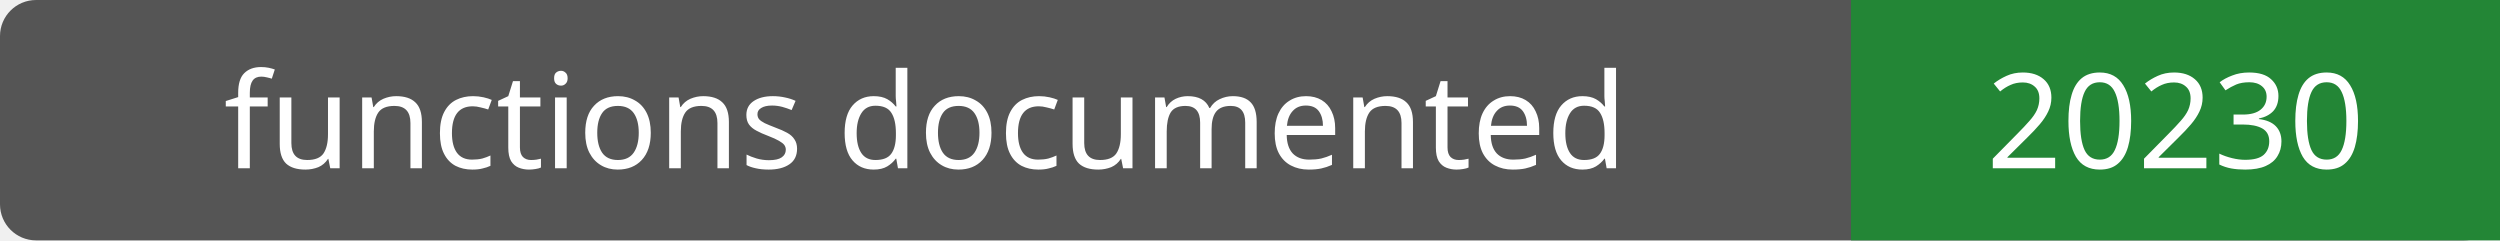
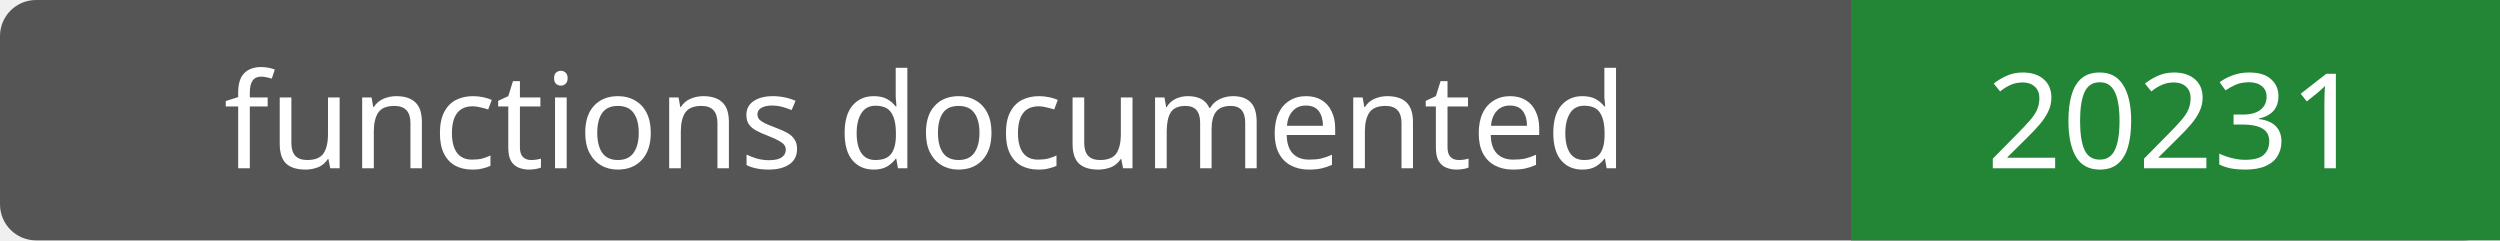
- <svg xmlns="http://www.w3.org/2000/svg" width="208" height="20" role="img" aria-label="functions documented: 20230">
+ <svg xmlns="http://www.w3.org/2000/svg" width="208" height="20" role="img" aria-label="functions documented: 20231">
  <rect width="208" height="20" rx="3" fill="#555" />
  <path fill="#238636" d="M154 0h54v20H154z" />
  <g fill="#fff" text-anchor="middle" font-family="Verdana,sans-serif" font-size="11">
    <text x="77.0" y="14">functions documented</text>
-     <text x="181.0" y="14">20230</text>
+     <text x="181.0" y="14">20231</text>
  </g>
</svg>
